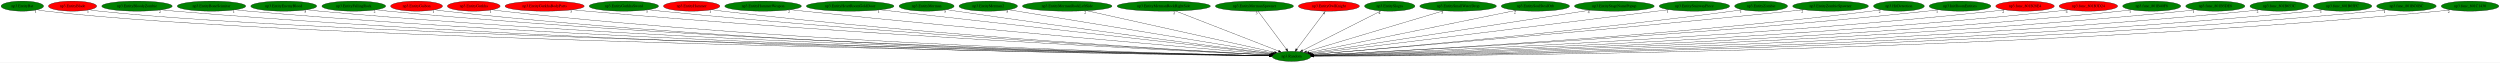
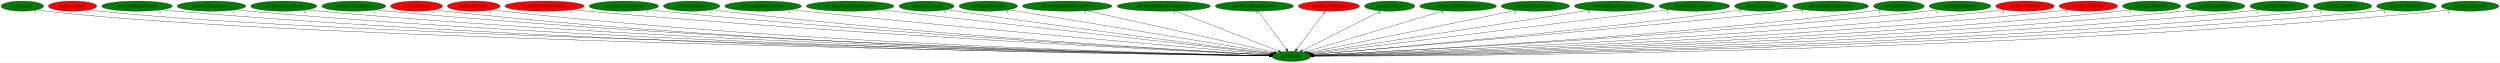
<svg xmlns="http://www.w3.org/2000/svg" xmlns:xlink="http://www.w3.org/1999/xlink" width="8960pt" height="224pt" viewBox="0.00 0.00 8960.38 224.00">
  <g id="graph0" class="graph" transform="scale(1 1) rotate(0) translate(4 220)">
    <polygon fill="white" stroke="transparent" points="-4,4 -4,-220 8956.38,-220 8956.38,4 -4,4" />
    <g id="node1" class="node">
      <ellipse fill="green" stroke="black" cx="4625.04" cy="-18" rx="69.59" ry="18" />
      <text text-anchor="middle" x="4625.04" y="-14.3" font-family="Times,serif" font-size="14.00">np3.Random</text>
    </g>
    <g id="node2" class="node">
      <g id="a_node2">
        <a xlink:href="np3.EntityBat.svg" xlink:title="np3.EntityBat">
          <ellipse fill="green" stroke="black" cx="76.04" cy="-198" rx="76.09" ry="18" />
          <text text-anchor="middle" x="76.04" y="-194.3" font-family="Times,serif" font-size="14.00">np3.EntityBat</text>
        </a>
      </g>
    </g>
    <g id="edge1" class="edge">
      <path fill="none" stroke="black" d="M129.34,-184.98C139.8,-183 150.73,-181.21 161.04,-180 1058.66,-74.75 4022.18,-27.69 4545.68,-20.11" />
      <polygon fill="black" stroke="black" points="4545.83,-23.61 4555.77,-19.96 4545.73,-16.61 4545.83,-23.61" />
      <text text-anchor="middle" x="124.34" y="-173.78" font-family="Times,serif" font-size="14.00">1</text>
    </g>
    <g id="node3" class="node">
      <g id="a_node3">
        <a xlink:href="np3.EntityBlade.svg" xlink:title="np3.EntityBlade">
          <ellipse fill="red" stroke="black" cx="256.04" cy="-198" rx="86.38" ry="18" />
          <text text-anchor="middle" x="256.04" y="-194.3" font-family="Times,serif" font-size="14.00">np3.EntityBlade</text>
        </a>
      </g>
    </g>
    <g id="edge2" class="edge">
      <path fill="none" stroke="black" d="M316.29,-185.03C328.1,-183.05 340.43,-181.24 352.04,-180 1210.25,-88.29 4034.69,-30.35 4545.49,-20.5" />
      <polygon fill="black" stroke="black" points="4545.77,-23.99 4555.7,-20.3 4545.64,-17 4545.77,-23.99" />
      <text text-anchor="middle" x="311.29" y="-173.83" font-family="Times,serif" font-size="14.00">1</text>
    </g>
    <g id="node4" class="node">
      <g id="a_node4">
        <a xlink:href="np3.EntityBloodyZombie.svg" xlink:title="np3.EntityBloodyZombie">
          <ellipse fill="green" stroke="black" cx="487.04" cy="-198" rx="126.18" ry="18" />
          <text text-anchor="middle" x="487.04" y="-194.3" font-family="Times,serif" font-size="14.00">np3.EntityBloodyZombie</text>
        </a>
      </g>
    </g>
    <g id="edge3" class="edge">
      <path fill="none" stroke="black" d="M574.07,-184.94C590.01,-183.04 606.51,-181.29 622.04,-180 2198.75,-49.26 4133.98,-23.74 4545.73,-19.68" />
      <polygon fill="black" stroke="black" points="4545.78,-23.18 4555.74,-19.58 4545.71,-16.18 4545.78,-23.18" />
      <text text-anchor="middle" x="569.07" y="-173.74" font-family="Times,serif" font-size="14.00">2</text>
    </g>
    <g id="node5" class="node">
      <g id="a_node5">
        <a xlink:href="np3.EntityBoneScimitar.svg" xlink:title="np3.EntityBoneScimitar">
          <ellipse fill="green" stroke="black" cx="754.04" cy="-198" rx="122.68" ry="18" />
          <text text-anchor="middle" x="754.04" y="-194.3" font-family="Times,serif" font-size="14.00">np3.EntityBoneScimitar</text>
        </a>
      </g>
    </g>
    <g id="edge4" class="edge">
      <path fill="none" stroke="black" d="M839.14,-184.96C854.72,-183.06 870.85,-181.3 886.04,-180 2351.85,-54.28 4149.78,-25 4545.58,-19.92" />
      <polygon fill="black" stroke="black" points="4545.82,-23.41 4555.78,-19.79 4545.73,-16.41 4545.82,-23.41" />
      <text text-anchor="middle" x="834.14" y="-173.76" font-family="Times,serif" font-size="14.00">1</text>
    </g>
    <g id="node6" class="node">
      <g id="a_node6">
        <a xlink:href="np3.EntityEnemyBlood.svg" xlink:title="np3.EntityEnemyBlood">
          <ellipse fill="green" stroke="black" cx="1013.04" cy="-198" rx="118.08" ry="18" />
          <text text-anchor="middle" x="1013.04" y="-194.3" font-family="Times,serif" font-size="14.00">np3.EntityEnemyBlood</text>
        </a>
      </g>
    </g>
    <g id="edge5" class="edge">
      <path fill="none" stroke="black" d="M1095.21,-185.03C1110.42,-183.11 1126.19,-181.33 1141.04,-180 2500.34,-58.55 4166.66,-26.16 4545.79,-20.15" />
      <polygon fill="black" stroke="black" points="4545.89,-23.65 4555.84,-19.99 4545.78,-16.65 4545.89,-23.65" />
      <text text-anchor="middle" x="1090.21" y="-173.83" font-family="Times,serif" font-size="14.00">5</text>
    </g>
    <g id="node7" class="node">
      <g id="a_node7">
        <a xlink:href="np3.EntityFallingRock.svg" xlink:title="np3.EntityFallingRock">
          <ellipse fill="green" stroke="black" cx="1264.04" cy="-198" rx="114.28" ry="18" />
          <text text-anchor="middle" x="1264.04" y="-194.3" font-family="Times,serif" font-size="14.00">np3.EntityFallingRock</text>
        </a>
      </g>
    </g>
    <g id="edge6" class="edge">
      <path fill="none" stroke="black" d="M1343.32,-185C1357.84,-183.1 1372.88,-181.33 1387.04,-180 2643.54,-62.16 4182.97,-27.23 4545.82,-20.38" />
      <polygon fill="black" stroke="black" points="4546.02,-23.88 4555.96,-20.19 4545.89,-16.88 4546.02,-23.88" />
      <text text-anchor="middle" x="1338.32" y="-173.8" font-family="Times,serif" font-size="14.00">2</text>
    </g>
    <g id="node8" class="node">
      <g id="a_node8">
        <a xlink:href="np3.EntityGaibon.svg" xlink:title="np3.EntityGaibon">
          <ellipse fill="red" stroke="black" cx="1489.04" cy="-198" rx="92.88" ry="18" />
          <text text-anchor="middle" x="1489.04" y="-194.3" font-family="Times,serif" font-size="14.00">np3.EntityGaibon</text>
        </a>
      </g>
    </g>
    <g id="edge7" class="edge">
      <path fill="none" stroke="black" d="M1553.92,-185.07C1566.21,-183.12 1579,-181.32 1591.04,-180 2760.91,-51.88 4196.15,-24.79 4545.61,-19.95" />
      <polygon fill="black" stroke="black" points="4545.68,-23.44 4555.63,-19.81 4545.59,-16.45 4545.68,-23.44" />
      <text text-anchor="middle" x="1548.92" y="-173.87" font-family="Times,serif" font-size="14.00">1</text>
    </g>
    <g id="node9" class="node">
      <g id="a_node9">
        <a xlink:href="np3.EntityGurkha.svg" xlink:title="np3.EntityGurkha">
          <ellipse fill="red" stroke="black" cx="1694.04" cy="-198" rx="94.48" ry="18" />
          <text text-anchor="middle" x="1694.04" y="-194.3" font-family="Times,serif" font-size="14.00">np3.EntityGurkha</text>
        </a>
      </g>
    </g>
    <g id="edge8" class="edge">
      <path fill="none" stroke="black" d="M1759.84,-185.07C1772.17,-183.14 1784.97,-181.34 1797.04,-180 2881.9,-59.94 4211.38,-27.04 4545.84,-20.42" />
      <polygon fill="black" stroke="black" points="4545.98,-23.91 4555.91,-20.22 4545.85,-16.91 4545.98,-23.91" />
      <text text-anchor="middle" x="1754.84" y="-173.87" font-family="Times,serif" font-size="14.00">1</text>
    </g>
    <g id="node10" class="node">
      <g id="a_node10">
        <a xlink:href="np3.EntityGurkhaBodyParts.svg" xlink:title="np3.EntityGurkhaBodyParts">
          <ellipse fill="red" stroke="black" cx="1948.04" cy="-198" rx="141.88" ry="18" />
          <text text-anchor="middle" x="1948.04" y="-194.3" font-family="Times,serif" font-size="14.00">np3.EntityGurkhaBodyParts</text>
        </a>
      </g>
    </g>
    <g id="edge9" class="edge">
      <path fill="none" stroke="black" d="M2047.47,-185.11C2064.66,-183.26 2082.36,-181.47 2099.04,-180 3062.61,-95.1 4236.74,-37.17 4546.9,-22.6" />
      <polygon fill="black" stroke="black" points="4547.3,-26.08 4557.13,-22.12 4546.97,-19.09 4547.3,-26.08" />
      <text text-anchor="middle" x="2042.47" y="-173.91" font-family="Times,serif" font-size="14.00">3</text>
    </g>
    <g id="node11" class="node">
      <g id="a_node11">
        <a xlink:href="np3.EntityGurkhaSword.svg" xlink:title="np3.EntityGurkhaSword">
          <ellipse fill="green" stroke="black" cx="2232.04" cy="-198" rx="124.28" ry="18" />
          <text text-anchor="middle" x="2232.04" y="-194.3" font-family="Times,serif" font-size="14.00">np3.EntityGurkhaSword</text>
        </a>
      </g>
    </g>
    <g id="edge10" class="edge">
      <path fill="none" stroke="black" d="M2319.25,-185.14C2334.49,-183.27 2350.22,-181.47 2365.04,-180 3218.57,-95.12 4257.75,-38.03 4547.06,-22.97" />
      <polygon fill="black" stroke="black" points="4547.64,-26.44 4557.44,-22.43 4547.28,-19.45 4547.64,-26.44" />
      <text text-anchor="middle" x="2314.25" y="-173.94" font-family="Times,serif" font-size="14.00">3</text>
    </g>
    <g id="node12" class="node">
      <g id="a_node12">
        <a xlink:href="np3.EntityHammer.svg" xlink:title="np3.EntityHammer">
-           <ellipse fill="red" stroke="black" cx="2475.04" cy="-198" rx="100.98" ry="18" />
+           <ellipse fill="green" stroke="black" cx="2475.04" cy="-198" rx="100.98" ry="18" />
          <text text-anchor="middle" x="2475.04" y="-194.3" font-family="Times,serif" font-size="14.00">np3.EntityHammer</text>
        </a>
      </g>
    </g>
    <g id="edge11" class="edge">
      <path fill="none" stroke="black" d="M2546.24,-185.2C2559.13,-183.29 2572.47,-181.47 2585.04,-180 3347.6,-91.11 4276.37,-37.57 4547.38,-23.04" />
      <polygon fill="black" stroke="black" points="4547.71,-26.52 4557.51,-22.5 4547.34,-19.53 4547.71,-26.52" />
      <text text-anchor="middle" x="2541.24" y="-174" font-family="Times,serif" font-size="14.00">1</text>
    </g>
    <g id="node13" class="node">
      <g id="a_node13">
        <a xlink:href="np3.EntityHammerWeapon.svg" xlink:title="np3.EntityHammerWeapon">
          <ellipse fill="green" stroke="black" cx="2731.04" cy="-198" rx="137.28" ry="18" />
          <text text-anchor="middle" x="2731.04" y="-194.3" font-family="Times,serif" font-size="14.00">np3.EntityHammerWeapon</text>
        </a>
      </g>
    </g>
    <g id="edge12" class="edge">
      <path fill="none" stroke="black" d="M2828.78,-185.29C2844.9,-183.45 2861.43,-181.63 2877.04,-180 3523.99,-112.55 4307.22,-45.66 4549.79,-25.28" />
      <polygon fill="black" stroke="black" points="4550.24,-28.75 4559.91,-24.43 4549.65,-21.78 4550.24,-28.75" />
      <text text-anchor="middle" x="2823.78" y="-174.09" font-family="Times,serif" font-size="14.00">2</text>
    </g>
    <g id="node14" class="node">
      <g id="a_node14">
        <a xlink:href="np3.EntityHeartRoomGoldDoor.svg" xlink:title="np3.EntityHeartRoomGoldDoor">
          <ellipse fill="green" stroke="black" cx="3043.04" cy="-198" rx="157.07" ry="18" />
          <text text-anchor="middle" x="3043.04" y="-194.3" font-family="Times,serif" font-size="14.00">np3.EntityHeartRoomGoldDoor</text>
        </a>
      </g>
    </g>
    <g id="edge13" class="edge">
      <path fill="none" stroke="black" d="M3150.85,-184.87C3452.43,-150.94 4299.18,-55.66 4552.54,-27.16" />
      <polygon fill="black" stroke="black" points="4553.19,-30.61 4562.73,-26.01 4552.4,-23.65 4553.19,-30.61" />
      <text text-anchor="middle" x="3145.85" y="-173.67" font-family="Times,serif" font-size="14.00">1</text>
    </g>
    <g id="node15" class="node">
      <g id="a_node15">
        <a xlink:href="np3.EntityMerman.svg" xlink:title="np3.EntityMerman">
          <ellipse fill="green" stroke="black" cx="3317.04" cy="-198" rx="98.58" ry="18" />
          <text text-anchor="middle" x="3317.04" y="-194.3" font-family="Times,serif" font-size="14.00">np3.EntityMerman</text>
        </a>
      </g>
    </g>
    <g id="edge14" class="edge">
      <path fill="none" stroke="black" d="M3388.09,-185.46C3400.08,-183.59 3412.41,-181.7 3424.04,-180 3852.29,-117.29 4367.89,-51.39 4553.85,-27.93" />
      <polygon fill="black" stroke="black" points="4554.56,-31.37 4564.04,-26.65 4553.68,-24.42 4554.56,-31.37" />
      <text text-anchor="middle" x="3383.09" y="-174.26" font-family="Times,serif" font-size="14.00">5</text>
    </g>
    <g id="node16" class="node">
      <g id="a_node16">
        <a xlink:href="np3.EntityMerman2.svg" xlink:title="np3.EntityMerman2">
          <ellipse fill="green" stroke="black" cx="3538.04" cy="-198" rx="104.78" ry="18" />
          <text text-anchor="middle" x="3538.04" y="-194.3" font-family="Times,serif" font-size="14.00">np3.EntityMerman2</text>
        </a>
      </g>
    </g>
    <g id="edge15" class="edge">
      <path fill="none" stroke="black" d="M3611.05,-185.04C3810.97,-152.31 4365.19,-61.55 4557.94,-29.99" />
      <polygon fill="black" stroke="black" points="4558.63,-33.42 4567.93,-28.35 4557.5,-26.51 4558.63,-33.42" />
      <text text-anchor="middle" x="3606.05" y="-173.84" font-family="Times,serif" font-size="14.00">5</text>
    </g>
    <g id="node17" class="node">
      <g id="a_node17">
        <a xlink:href="np3.EntityMermanRockLeftSide.svg" xlink:title="np3.EntityMermanRockLeftSide">
          <ellipse fill="green" stroke="black" cx="3821.04" cy="-198" rx="160.57" ry="18" />
          <text text-anchor="middle" x="3821.04" y="-194.3" font-family="Times,serif" font-size="14.00">np3.EntityMermanRockLeftSide</text>
        </a>
      </g>
    </g>
    <g id="edge16" class="edge">
      <path fill="none" stroke="black" d="M3890.29,-181.67C4045.03,-147.41 4416.79,-65.11 4563.76,-32.57" />
      <polygon fill="black" stroke="black" points="4564.94,-35.89 4573.95,-30.31 4563.43,-29.06 4564.94,-35.89" />
      <text text-anchor="middle" x="3885.29" y="-170.47" font-family="Times,serif" font-size="14.00">2</text>
    </g>
    <g id="node18" class="node">
      <g id="a_node18">
        <a xlink:href="np3.EntityMermanRockRightSide.svg" xlink:title="np3.EntityMermanRockRightSide">
          <ellipse fill="green" stroke="black" cx="4167.04" cy="-198" rx="167.07" ry="18" />
          <text text-anchor="middle" x="4167.04" y="-194.3" font-family="Times,serif" font-size="14.00">np3.EntityMermanRockRightSide</text>
        </a>
      </g>
    </g>
    <g id="edge17" class="edge">
      <path fill="none" stroke="black" d="M4209.31,-180.57C4295.12,-147.23 4489.15,-71.81 4578.46,-37.11" />
      <polygon fill="black" stroke="black" points="4579.99,-40.26 4588.05,-33.38 4577.46,-33.74 4579.99,-40.26" />
      <text text-anchor="middle" x="4204.31" y="-169.37" font-family="Times,serif" font-size="14.00">2</text>
    </g>
    <g id="node19" class="node">
      <g id="a_node19">
        <a xlink:href="np3.EntityMermanSpawner.svg" xlink:title="np3.EntityMermanSpawner">
          <ellipse fill="green" stroke="black" cx="4492.04" cy="-198" rx="139.98" ry="18" />
          <text text-anchor="middle" x="4492.04" y="-194.3" font-family="Times,serif" font-size="14.00">np3.EntityMermanSpawner</text>
        </a>
      </g>
    </g>
    <g id="edge18" class="edge">
      <path fill="none" stroke="black" d="M4504.8,-179.93C4528.39,-148.35 4578.95,-80.69 4606.39,-43.96" />
      <polygon fill="black" stroke="black" points="4609.34,-45.86 4612.52,-35.76 4603.73,-41.67 4609.34,-45.86" />
      <text text-anchor="middle" x="4499.8" y="-168.73" font-family="Times,serif" font-size="14.00">3</text>
    </g>
    <g id="node20" class="node">
      <g id="a_node20">
        <a xlink:href="np3.EntityOwlKnight.svg" xlink:title="np3.EntityOwlKnight">
          <ellipse fill="red" stroke="black" cx="4759.04" cy="-198" rx="109.38" ry="18" />
          <text text-anchor="middle" x="4759.04" y="-194.3" font-family="Times,serif" font-size="14.00">np3.EntityOwlKnight</text>
        </a>
      </g>
    </g>
    <g id="edge19" class="edge">
      <path fill="none" stroke="black" d="M4746.19,-179.93C4722.42,-148.35 4671.48,-80.69 4643.83,-43.96" />
      <polygon fill="black" stroke="black" points="4646.47,-41.64 4637.66,-35.76 4640.88,-45.85 4646.47,-41.64" />
      <text text-anchor="middle" x="4741.19" y="-168.73" font-family="Times,serif" font-size="14.00">4</text>
    </g>
    <g id="node21" class="node">
      <g id="a_node21">
        <a xlink:href="np3.EntitySlogra.svg" xlink:title="np3.EntitySlogra">
          <ellipse fill="green" stroke="black" cx="4977.04" cy="-198" rx="90.18" ry="18" />
          <text text-anchor="middle" x="4977.04" y="-194.3" font-family="Times,serif" font-size="14.00">np3.EntitySlogra</text>
        </a>
      </g>
    </g>
    <g id="edge20" class="edge">
      <path fill="none" stroke="black" d="M4945.5,-181.05C4881.22,-148.54 4735.22,-74.72 4664.67,-39.04" />
      <polygon fill="black" stroke="black" points="4666.14,-35.86 4655.64,-34.47 4662.98,-42.11 4666.14,-35.86" />
      <text text-anchor="middle" x="4940.5" y="-169.85" font-family="Times,serif" font-size="14.00">4</text>
    </g>
    <g id="node22" class="node">
      <g id="a_node22">
        <a xlink:href="np3.EntitySmallWaterDrop.svg" xlink:title="np3.EntitySmallWaterDrop">
          <ellipse fill="green" stroke="black" cx="5222.04" cy="-198" rx="137.28" ry="18" />
          <text text-anchor="middle" x="5222.04" y="-194.3" font-family="Times,serif" font-size="14.00">np3.EntitySmallWaterDrop</text>
        </a>
      </g>
    </g>
    <g id="edge21" class="edge">
      <path fill="none" stroke="black" d="M5169.59,-181.36C5056.9,-147.76 4792.72,-68.99 4678.84,-35.04" />
      <polygon fill="black" stroke="black" points="4679.53,-31.59 4668.95,-32.09 4677.53,-38.3 4679.53,-31.59" />
      <text text-anchor="middle" x="5164.59" y="-170.16" font-family="Times,serif" font-size="14.00">3</text>
    </g>
    <g id="node23" class="node">
      <g id="a_node23">
        <a xlink:href="np3.EntitySoulStealOrb.svg" xlink:title="np3.EntitySoulStealOrb">
          <ellipse fill="green" stroke="black" cx="5499.04" cy="-198" rx="122.38" ry="18" />
          <text text-anchor="middle" x="5499.04" y="-194.3" font-family="Times,serif" font-size="14.00">np3.EntitySoulStealOrb</text>
        </a>
      </g>
    </g>
    <g id="edge22" class="edge">
      <path fill="none" stroke="black" d="M5430.46,-183.03C5265.28,-149.39 4847.26,-64.26 4687.99,-31.82" />
      <polygon fill="black" stroke="black" points="4688.38,-28.33 4677.88,-29.76 4686.98,-35.19 4688.38,-28.33" />
      <text text-anchor="middle" x="5425.46" y="-171.83" font-family="Times,serif" font-size="14.00">2</text>
    </g>
    <g id="node24" class="node">
      <g id="a_node24">
        <a xlink:href="np3.EntityStageNamePopup.svg" xlink:title="np3.EntityStageNamePopup">
          <ellipse fill="green" stroke="black" cx="5782.04" cy="-198" rx="142.97" ry="18" />
          <text text-anchor="middle" x="5782.04" y="-194.3" font-family="Times,serif" font-size="14.00">np3.EntityStageNamePopup</text>
        </a>
      </g>
    </g>
    <g id="edge23" class="edge">
      <path fill="none" stroke="black" d="M5695.08,-183.62C5473.74,-149.57 4892.47,-60.14 4693.21,-29.49" />
      <polygon fill="black" stroke="black" points="4693.59,-26 4683.17,-27.94 4692.52,-32.92 4693.59,-26" />
      <text text-anchor="middle" x="5690.08" y="-172.42" font-family="Times,serif" font-size="14.00">4</text>
    </g>
    <g id="node25" class="node">
      <g id="a_node25">
        <a xlink:href="np3.EntityStairwayPiece.svg" xlink:title="np3.EntityStairwayPiece">
          <ellipse fill="green" stroke="black" cx="6069.04" cy="-198" rx="126.18" ry="18" />
          <text text-anchor="middle" x="6069.04" y="-194.3" font-family="Times,serif" font-size="14.00">np3.EntityStairwayPiece</text>
        </a>
      </g>
    </g>
    <g id="edge24" class="edge">
      <path fill="none" stroke="black" d="M5977.91,-185.49C5963.24,-183.65 5948.23,-181.77 5934.04,-180 5461.69,-121.21 4893.3,-51.73 4696.32,-27.69" />
      <polygon fill="black" stroke="black" points="4696.74,-24.22 4686.39,-26.48 4695.89,-31.17 4696.74,-24.22" />
      <text text-anchor="middle" x="5972.91" y="-174.29" font-family="Times,serif" font-size="14.00">1</text>
    </g>
    <g id="node26" class="node">
      <g id="a_node26">
        <a xlink:href="np3.EntityZombie.svg" xlink:title="np3.EntityZombie">
          <ellipse fill="green" stroke="black" cx="6308.04" cy="-198" rx="94.78" ry="18" />
          <text text-anchor="middle" x="6308.04" y="-194.3" font-family="Times,serif" font-size="14.00">np3.EntityZombie</text>
        </a>
      </g>
    </g>
    <g id="edge25" class="edge">
      <path fill="none" stroke="black" d="M6240.44,-185.34C6228.34,-183.43 6215.83,-181.56 6204.04,-180 5627.65,-103.58 4928.69,-43.76 4700.81,-25.09" />
      <polygon fill="black" stroke="black" points="4700.89,-21.58 4690.64,-24.26 4700.32,-28.56 4700.89,-21.58" />
      <text text-anchor="middle" x="6235.44" y="-174.14" font-family="Times,serif" font-size="14.00">1</text>
    </g>
    <g id="node27" class="node">
      <g id="a_node27">
        <a xlink:href="np3.EntityZombieSpawner.svg" xlink:title="np3.EntityZombieSpawner">
          <ellipse fill="green" stroke="black" cx="6557.04" cy="-198" rx="135.68" ry="18" />
          <text text-anchor="middle" x="6557.04" y="-194.3" font-family="Times,serif" font-size="14.00">np3.EntityZombieSpawner</text>
        </a>
      </g>
    </g>
    <g id="edge26" class="edge">
      <path fill="none" stroke="black" d="M6460.37,-185.3C6444.24,-183.45 6427.67,-181.62 6412.04,-180 5749.59,-111.34 4947.21,-45.07 4700.69,-25.08" />
      <polygon fill="black" stroke="black" points="4700.67,-21.57 4690.42,-24.25 4700.1,-28.55 4700.67,-21.57" />
      <text text-anchor="middle" x="6455.37" y="-174.1" font-family="Times,serif" font-size="14.00">2</text>
    </g>
    <g id="node28" class="node">
      <g id="a_node28">
        <a xlink:href="np3.HitDetection.svg" xlink:title="np3.HitDetection">
          <ellipse fill="green" stroke="black" cx="6802.04" cy="-198" rx="90.98" ry="18" />
          <text text-anchor="middle" x="6802.04" y="-194.3" font-family="Times,serif" font-size="14.00">np3.HitDetection</text>
        </a>
      </g>
    </g>
    <g id="edge27" class="edge">
      <path fill="none" stroke="black" d="M6737.89,-185.2C6726,-183.27 6713.67,-181.44 6702.04,-180 5925.49,-84.1 4978.1,-35.3 4703.22,-22.49" />
      <polygon fill="black" stroke="black" points="4703.1,-18.98 4692.95,-22.01 4702.78,-25.97 4703.1,-18.98" />
      <text text-anchor="middle" x="6732.89" y="-174" font-family="Times,serif" font-size="14.00">2</text>
    </g>
    <g id="node29" class="node">
      <g id="a_node29">
        <a xlink:href="np3.InitRoomEntities.svg" xlink:title="np3.InitRoomEntities">
          <ellipse fill="green" stroke="black" cx="7021.04" cy="-198" rx="110.48" ry="18" />
          <text text-anchor="middle" x="7021.04" y="-194.3" font-family="Times,serif" font-size="14.00">np3.InitRoomEntities</text>
        </a>
      </g>
    </g>
    <g id="edge28" class="edge">
      <path fill="none" stroke="black" d="M6943.69,-185.13C6929.84,-183.24 6915.53,-181.44 6902.04,-180 6042.34,-88.32 4994.26,-35.97 4703.22,-22.5" />
      <polygon fill="black" stroke="black" points="4703.34,-19 4693.19,-22.04 4703.02,-26 4703.34,-19" />
      <text text-anchor="middle" x="6938.69" y="-173.93" font-family="Times,serif" font-size="14.00">1</text>
    </g>
    <g id="node30" class="node">
      <g id="a_node30">
        <a xlink:href="np3.func_801B28E4.svg" xlink:title="np3.func_801B28E4">
          <ellipse fill="red" stroke="black" cx="7254.04" cy="-198" rx="104.78" ry="18" />
          <text text-anchor="middle" x="7254.04" y="-194.3" font-family="Times,serif" font-size="14.00">np3.func_801B28E4</text>
        </a>
      </g>
    </g>
    <g id="edge29" class="edge">
      <path fill="none" stroke="black" d="M7180.57,-185.12C7167.11,-183.2 7153.18,-181.4 7140.04,-180 6183.42,-78.24 5014.75,-32.51 4703.99,-21.63" />
      <polygon fill="black" stroke="black" points="4703.85,-18.13 4693.74,-21.28 4703.61,-25.12 4703.85,-18.13" />
      <text text-anchor="middle" x="7175.57" y="-173.92" font-family="Times,serif" font-size="14.00">2</text>
    </g>
    <g id="node31" class="node">
      <g id="a_node31">
        <a xlink:href="np3.func_801B3D24.svg" xlink:title="np3.func_801B3D24">
          <ellipse fill="red" stroke="black" cx="7481.04" cy="-198" rx="104.78" ry="18" />
          <text text-anchor="middle" x="7481.04" y="-194.3" font-family="Times,serif" font-size="14.00">np3.func_801B3D24</text>
        </a>
      </g>
    </g>
    <g id="edge30" class="edge">
      <path fill="none" stroke="black" d="M7408.22,-185.05C7394.88,-183.15 7381.07,-181.36 7368.04,-180 6317.55,-70.38 5032.36,-29.95 4704.22,-21.02" />
      <polygon fill="black" stroke="black" points="4703.96,-17.51 4693.87,-20.74 4703.77,-24.51 4703.96,-17.51" />
      <text text-anchor="middle" x="7403.22" y="-173.85" font-family="Times,serif" font-size="14.00">4</text>
    </g>
    <g id="node32" class="node">
      <g id="a_node32">
        <a xlink:href="np3.func_801B40F8.svg" xlink:title="np3.func_801B40F8">
          <ellipse fill="green" stroke="black" cx="7708.04" cy="-198" rx="103.98" ry="18" />
          <text text-anchor="middle" x="7708.04" y="-194.3" font-family="Times,serif" font-size="14.00">np3.func_801B40F8</text>
        </a>
      </g>
    </g>
    <g id="edge31" class="edge">
      <path fill="none" stroke="black" d="M7635.53,-185.05C7622.1,-183.13 7608.17,-181.34 7595.04,-180 6450.44,-63.15 5048.45,-27.74 4704.15,-20.52" />
      <polygon fill="black" stroke="black" points="4704.1,-17.02 4694.03,-20.31 4703.96,-24.02 4704.1,-17.02" />
      <text text-anchor="middle" x="7630.53" y="-173.85" font-family="Times,serif" font-size="14.00">1</text>
    </g>
    <g id="node33" class="node">
      <g id="a_node33">
        <a xlink:href="np3.func_801B5DE8.svg" xlink:title="np3.func_801B5DE8">
          <ellipse fill="green" stroke="black" cx="7936.04" cy="-198" rx="105.88" ry="18" />
          <text text-anchor="middle" x="7936.04" y="-194.3" font-family="Times,serif" font-size="14.00">np3.func_801B5DE8</text>
        </a>
      </g>
    </g>
    <g id="edge32" class="edge">
      <path fill="none" stroke="black" d="M7862.25,-185.02C7848.58,-183.1 7834.4,-181.32 7821.04,-180 6582.77,-57.57 5064.88,-26.13 4704.46,-20.18" />
      <polygon fill="black" stroke="black" points="4704.44,-16.68 4694.38,-20.02 4704.32,-23.68 4704.44,-16.68" />
      <text text-anchor="middle" x="7857.25" y="-173.82" font-family="Times,serif" font-size="14.00">1</text>
    </g>
    <g id="node34" class="node">
      <g id="a_node34">
        <a xlink:href="np3.func_801B653C.svg" xlink:title="np3.func_801B653C">
          <ellipse fill="green" stroke="black" cx="8165.04" cy="-198" rx="104.78" ry="18" />
          <text text-anchor="middle" x="8165.04" y="-194.3" font-family="Times,serif" font-size="14.00">np3.func_801B653C</text>
        </a>
      </g>
    </g>
    <g id="edge33" class="edge">
      <path fill="none" stroke="black" d="M8092.2,-185.02C8078.55,-183.09 8064.39,-181.31 8051.04,-180 6717.17,-49.54 5080.45,-24.03 4704.53,-19.77" />
      <polygon fill="black" stroke="black" points="4704.34,-16.27 4694.3,-19.66 4704.26,-23.27 4704.34,-16.27" />
      <text text-anchor="middle" x="8087.2" y="-173.82" font-family="Times,serif" font-size="14.00">2</text>
    </g>
    <g id="node35" class="node">
      <g id="a_node35">
        <a xlink:href="np3.func_801B65FC.svg" xlink:title="np3.func_801B65FC">
          <ellipse fill="green" stroke="black" cx="8392.04" cy="-198" rx="104.78" ry="18" />
          <text text-anchor="middle" x="8392.04" y="-194.3" font-family="Times,serif" font-size="14.00">np3.func_801B65FC</text>
        </a>
      </g>
    </g>
    <g id="edge34" class="edge">
      <path fill="none" stroke="black" d="M8319.54,-184.94C8306.11,-183.03 8292.17,-181.27 8279.04,-180 6850.3,-41.44 5095.59,-22.05 4704.67,-19.41" />
      <polygon fill="black" stroke="black" points="4704.62,-15.91 4694.6,-19.34 4704.57,-22.91 4704.62,-15.91" />
      <text text-anchor="middle" x="8314.54" y="-173.74" font-family="Times,serif" font-size="14.00">1</text>
    </g>
    <g id="node36" class="node">
      <g id="a_node36">
        <a xlink:href="np3.func_801BC6BC.svg" xlink:title="np3.func_801BC6BC">
          <ellipse fill="green" stroke="black" cx="8621.04" cy="-198" rx="106.68" ry="18" />
          <text text-anchor="middle" x="8621.04" y="-194.3" font-family="Times,serif" font-size="14.00">np3.func_801BC6BC</text>
        </a>
      </g>
    </g>
    <g id="edge35" class="edge">
      <path fill="none" stroke="black" d="M8547.26,-184.92C8533.58,-183.01 8519.41,-181.26 8506.04,-180 6982.14,-36.16 5109.55,-20.82 4704.6,-19.19" />
      <polygon fill="black" stroke="black" points="4704.47,-15.69 4694.46,-19.15 4704.44,-22.69 4704.47,-15.69" />
      <text text-anchor="middle" x="8542.26" y="-173.72" font-family="Times,serif" font-size="14.00">1</text>
    </g>
    <g id="node37" class="node">
      <g id="a_node37">
        <a xlink:href="np3.func_801C1430.svg" xlink:title="np3.func_801C1430">
          <ellipse fill="green" stroke="black" cx="8849.04" cy="-198" rx="103.18" ry="18" />
          <text text-anchor="middle" x="8849.04" y="-194.3" font-family="Times,serif" font-size="14.00">np3.func_801C1430</text>
        </a>
      </g>
    </g>
    <g id="edge36" class="edge">
      <path fill="none" stroke="black" d="M8777.49,-184.93C8764.08,-183.01 8750.16,-181.25 8737.04,-180 7117.01,-25.82 5124.46,-18.55 4704.87,-18.82" />
      <polygon fill="black" stroke="black" points="4704.66,-15.32 4694.66,-18.83 4704.66,-22.32 4704.66,-15.32" />
      <text text-anchor="middle" x="8772.49" y="-173.73" font-family="Times,serif" font-size="14.00">2</text>
    </g>
  </g>
</svg>
